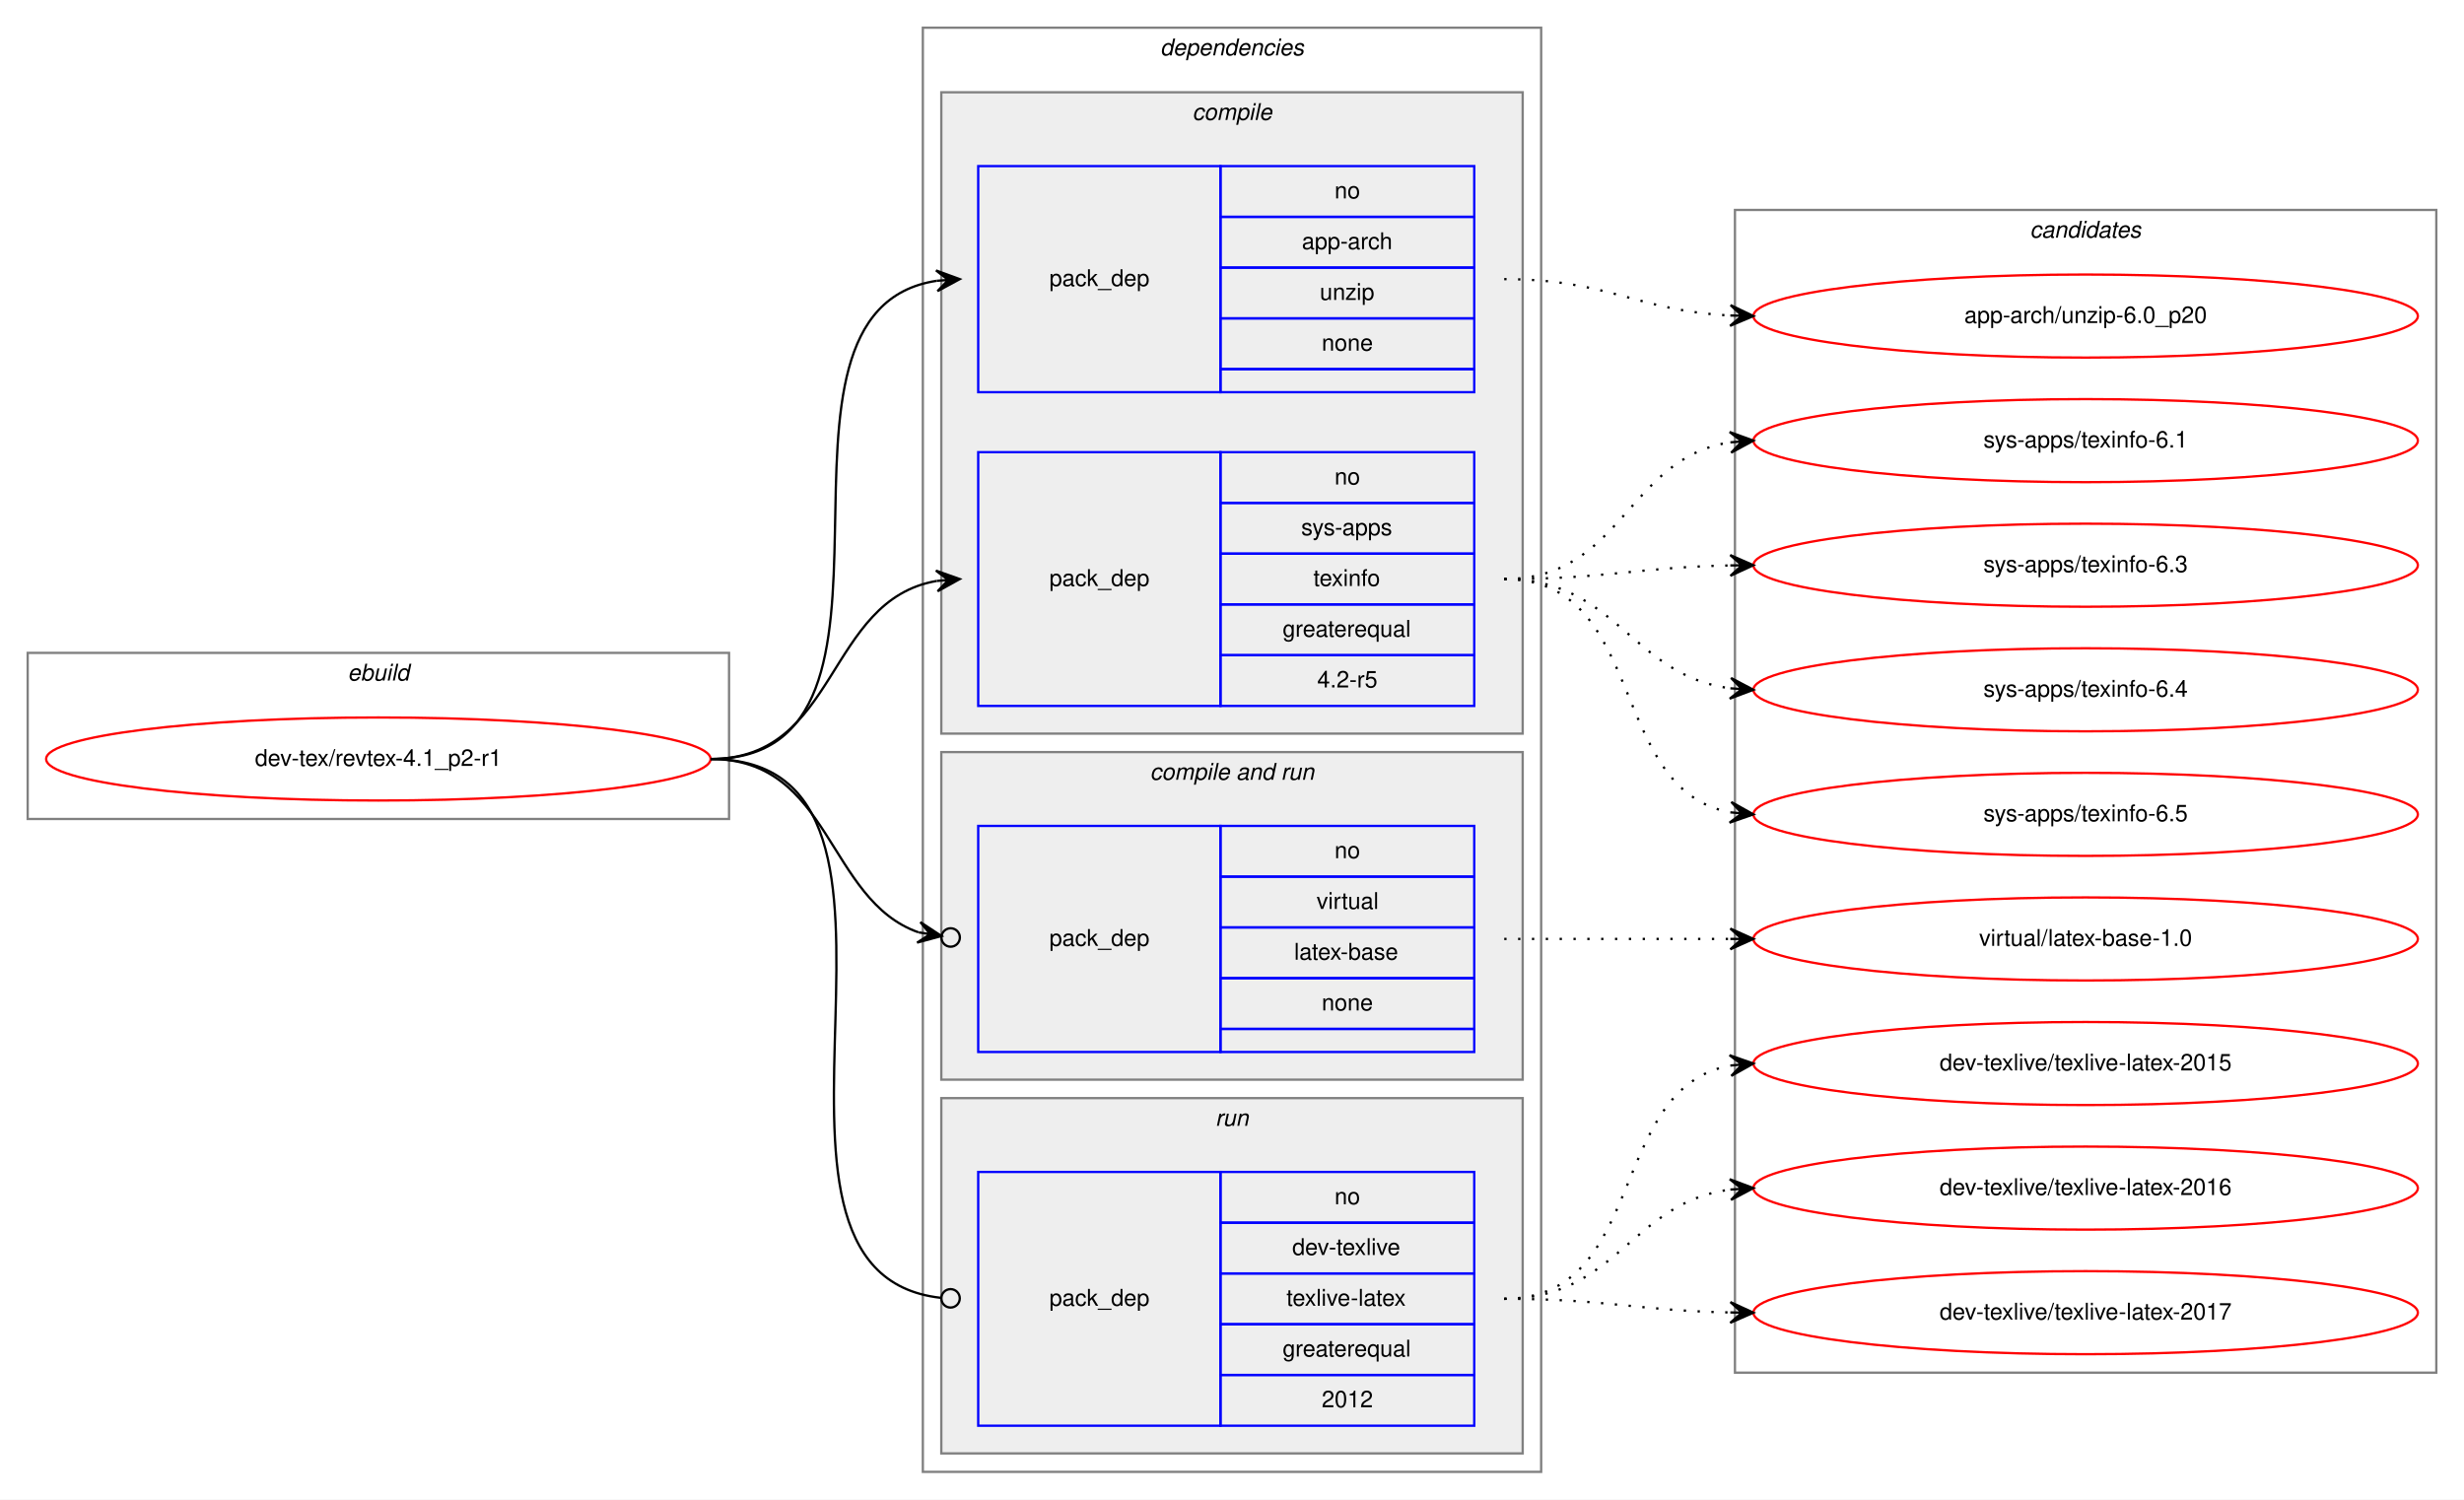
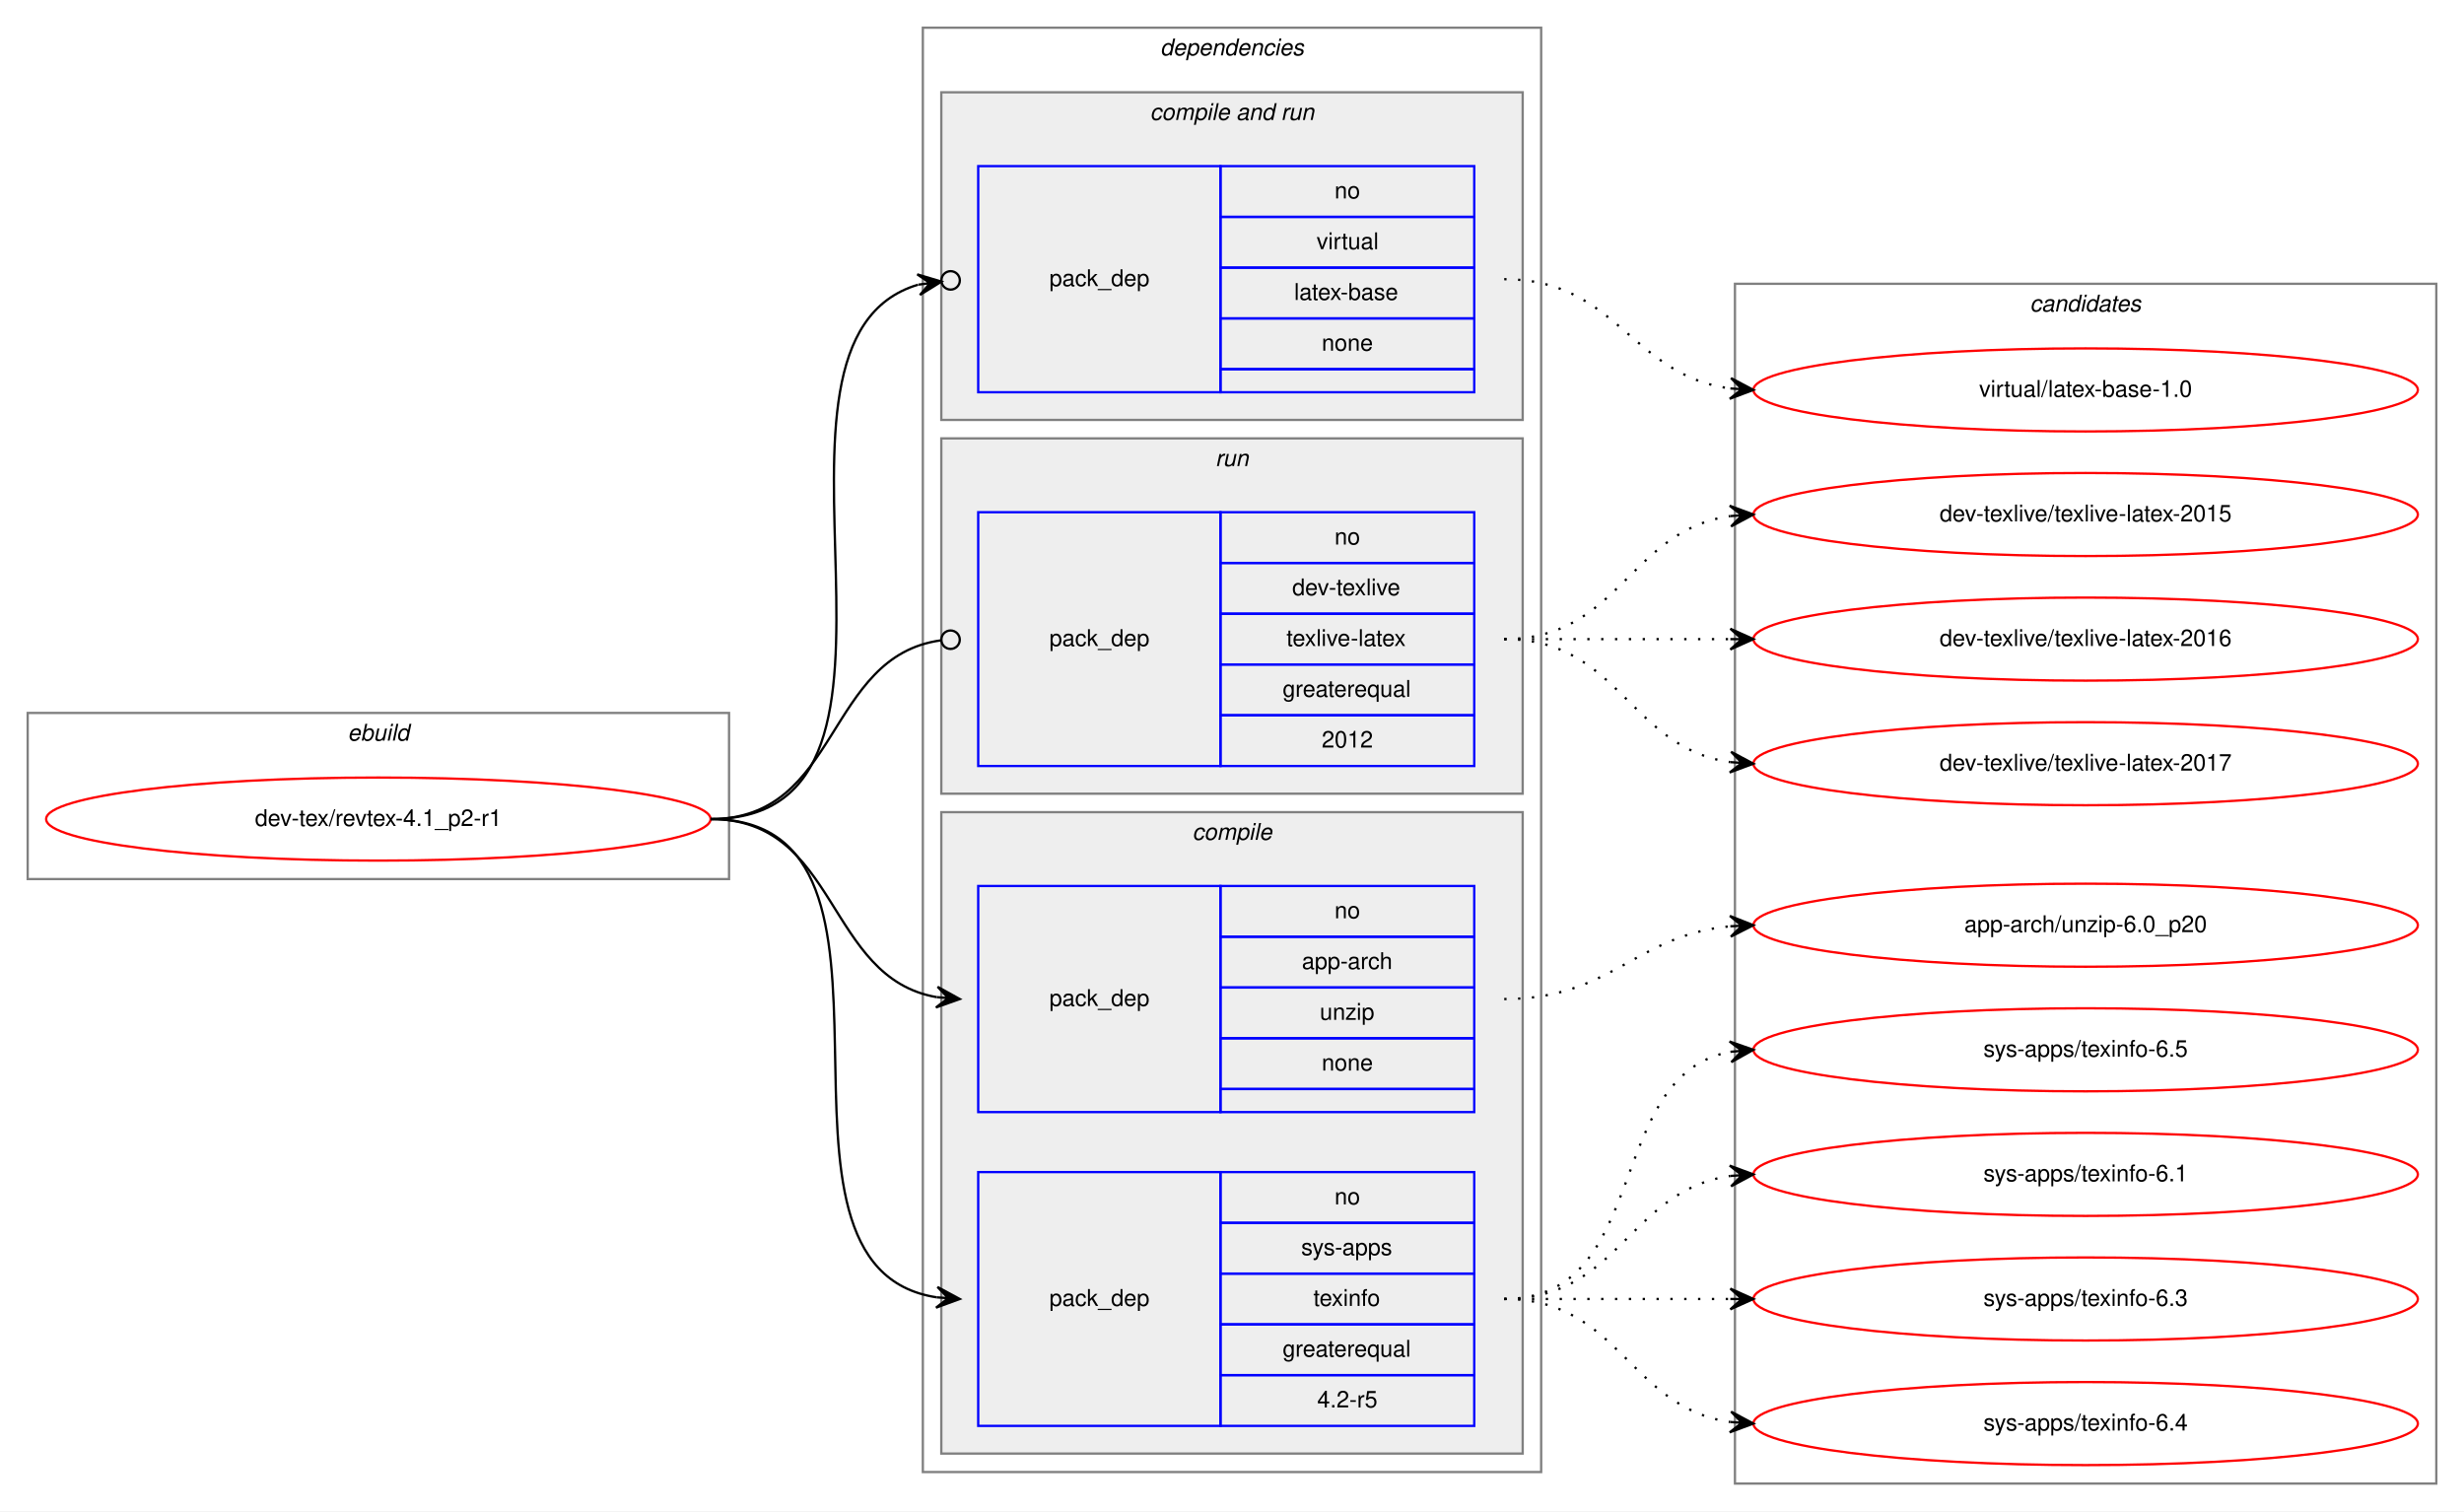
- <svg xmlns="http://www.w3.org/2000/svg" xmlns:xlink="http://www.w3.org/1999/xlink" width="1068pt" height="650pt" viewBox="0.00 0.00 1068.00 650.00">
-   <g id="graph0" class="graph" transform="scale(1 1) rotate(0) translate(4 646)">
-     <polygon fill="white" stroke="transparent" points="-4,4 -4,-646 1064,-646 1064,4 -4,4" />
+ <svg xmlns="http://www.w3.org/2000/svg" xmlns:xlink="http://www.w3.org/1999/xlink" width="1068pt" height="655pt" viewBox="0.00 0.00 1068.00 655.00">
+   <g id="graph0" class="graph" transform="scale(1 1) rotate(0) translate(4 651)">
+     <polygon fill="white" stroke="transparent" points="-4,4 -4,-651 1064,-651 1064,4 -4,4" />
    <g id="clust1" class="cluster">
-       <polygon fill="none" stroke="gray" points="8,-291 8,-363 312,-363 312,-291 8,-291" />
-       <text text-anchor="start" x="146.663" y="-351" font-family="Helvetica,sans-Serif" font-style="italic" font-size="10.00">ebuild</text>
+       <polygon fill="none" stroke="gray" points="8,-270 8,-342 312,-342 312,-270 8,-270" />
+       <text text-anchor="start" x="146.663" y="-330" font-family="Helvetica,sans-Serif" font-style="italic" font-size="10.00">ebuild</text>
    </g>
    <g id="clust2" class="cluster">
-       <polygon fill="none" stroke="gray" points="396,-8 396,-634 664,-634 664,-8 396,-8" />
-       <text text-anchor="start" x="498.875" y="-622" font-family="Helvetica,sans-Serif" font-style="italic" font-size="10.00">dependencies</text>
+       <polygon fill="none" stroke="gray" points="396,-13 396,-639 664,-639 664,-13 396,-13" />
+       <text text-anchor="start" x="498.875" y="-627" font-family="Helvetica,sans-Serif" font-style="italic" font-size="10.00">dependencies</text>
+     </g>
+     <g id="clust6" class="cluster">
+       <polygon fill="#eeeeee" stroke="gray" points="404,-469 404,-611 656,-611 656,-469 404,-469" />
+       <text text-anchor="start" x="494.437" y="-599" font-family="Helvetica,sans-Serif" font-style="italic" font-size="10.00">compile and run</text>
+     </g>
+     <g id="clust8" class="cluster">
+       <polygon fill="#eeeeee" stroke="gray" points="404,-307 404,-461 656,-461 656,-307 404,-307" />
+       <text text-anchor="start" x="522.777" y="-449" font-family="Helvetica,sans-Serif" font-style="italic" font-size="10.00">run</text>
    </g>
    <g id="clust3" class="cluster">
-       <polygon fill="#eeeeee" stroke="gray" points="404,-328 404,-606 656,-606 656,-328 404,-328" />
-       <text text-anchor="start" x="512.778" y="-594" font-family="Helvetica,sans-Serif" font-style="italic" font-size="10.00">compile</text>
-     </g>
-     <g id="clust6" class="cluster">
-       <polygon fill="#eeeeee" stroke="gray" points="404,-178 404,-320 656,-320 656,-178 404,-178" />
-       <text text-anchor="start" x="494.437" y="-308" font-family="Helvetica,sans-Serif" font-style="italic" font-size="10.00">compile and run</text>
-     </g>
-     <g id="clust8" class="cluster">
-       <polygon fill="#eeeeee" stroke="gray" points="404,-16 404,-170 656,-170 656,-16 404,-16" />
-       <text text-anchor="start" x="522.777" y="-158" font-family="Helvetica,sans-Serif" font-style="italic" font-size="10.00">run</text>
+       <polygon fill="#eeeeee" stroke="gray" points="404,-21 404,-299 656,-299 656,-21 404,-21" />
+       <text text-anchor="start" x="512.778" y="-287" font-family="Helvetica,sans-Serif" font-style="italic" font-size="10.00">compile</text>
    </g>
    <g id="clust10" class="cluster">
-       <polygon fill="none" stroke="gray" points="748,-51 748,-555 1052,-555 1052,-51 748,-51" />
-       <text text-anchor="start" x="875.824" y="-543" font-family="Helvetica,sans-Serif" font-style="italic" font-size="10.00">candidates</text>
+       <polygon fill="none" stroke="gray" points="748,-8 748,-528 1052,-528 1052,-8 748,-8" />
+       <text text-anchor="start" x="875.824" y="-516" font-family="Helvetica,sans-Serif" font-style="italic" font-size="10.00">candidates</text>
    </g>
    <g id="node1" class="node">
      <g id="a_node1">
        <a xlink:href="../dev-tex/revtex-4.1_p2-r1.svg" xlink:title="dev-tex/revtex-4.1_p2-r1">
-           <ellipse fill="none" stroke="red" cx="160" cy="-317" rx="144" ry="18" />
-           <text text-anchor="middle" x="160" y="-314" font-family="Helvetica,sans-Serif" font-size="10.00">dev-tex/revtex-4.1_p2-r1</text>
+           <ellipse fill="none" stroke="red" cx="160" cy="-296" rx="144" ry="18" />
+           <text text-anchor="middle" x="160" y="-293" font-family="Helvetica,sans-Serif" font-size="10.00">dev-tex/revtex-4.1_p2-r1</text>
        </a>
      </g>
    </g>
    <g id="node2" class="node">
-       <polygon fill="none" stroke="blue" points="420,-476 420,-574 525,-574 525,-476 420,-476" />
-       <text text-anchor="start" x="450.823" y="-522" font-family="Helvetica,sans-Serif" font-size="10.00">pack_dep</text>
-       <polygon fill="none" stroke="blue" points="525,-552 525,-574 635,-574 635,-552 525,-552" />
-       <text text-anchor="start" x="574.441" y="-560" font-family="Helvetica,sans-Serif" font-size="10.00">no</text>
-       <polygon fill="none" stroke="blue" points="525,-530 525,-552 635,-552 635,-530 525,-530" />
-       <text text-anchor="start" x="560.274" y="-538" font-family="Helvetica,sans-Serif" font-size="10.00">app-arch</text>
-       <polygon fill="none" stroke="blue" points="525,-508 525,-530 635,-530 635,-508 525,-508" />
-       <text text-anchor="start" x="568.052" y="-516" font-family="Helvetica,sans-Serif" font-size="10.00">unzip</text>
-       <polygon fill="none" stroke="blue" points="525,-486 525,-508 635,-508 635,-486 525,-486" />
-       <text text-anchor="start" x="568.882" y="-494" font-family="Helvetica,sans-Serif" font-size="10.00">none</text>
-       <polygon fill="none" stroke="blue" points="525,-476 525,-486 635,-486 635,-476 525,-476" />
+       <polygon fill="none" stroke="blue" points="420,-169 420,-267 525,-267 525,-169 420,-169" />
+       <text text-anchor="start" x="450.823" y="-215" font-family="Helvetica,sans-Serif" font-size="10.00">pack_dep</text>
+       <polygon fill="none" stroke="blue" points="525,-245 525,-267 635,-267 635,-245 525,-245" />
+       <text text-anchor="start" x="574.441" y="-253" font-family="Helvetica,sans-Serif" font-size="10.00">no</text>
+       <polygon fill="none" stroke="blue" points="525,-223 525,-245 635,-245 635,-223 525,-223" />
+       <text text-anchor="start" x="560.274" y="-231" font-family="Helvetica,sans-Serif" font-size="10.00">app-arch</text>
+       <polygon fill="none" stroke="blue" points="525,-201 525,-223 635,-223 635,-201 525,-201" />
+       <text text-anchor="start" x="568.052" y="-209" font-family="Helvetica,sans-Serif" font-size="10.00">unzip</text>
+       <polygon fill="none" stroke="blue" points="525,-179 525,-201 635,-201 635,-179 525,-179" />
+       <text text-anchor="start" x="568.882" y="-187" font-family="Helvetica,sans-Serif" font-size="10.00">none</text>
+       <polygon fill="none" stroke="blue" points="525,-169 525,-179 635,-179 635,-169 525,-169" />
    </g>
    <g id="edge1" class="edge">
-       <path fill="none" stroke="black" d="M304,-317C404.603,-317 314.456,-511.024 402.02,-524.288" />
-       <polygon fill="black" stroke="black" points="412,-525 401.705,-528.777 407.013,-524.644 402.025,-524.288 402.025,-524.288 402.025,-524.288 407.013,-524.644 402.346,-519.799 412,-525 412,-525" />
+       <path fill="none" stroke="black" d="M304,-296C359.625,-296 353.797,-227.159 401.98,-218.823" />
+       <polygon fill="black" stroke="black" points="412,-218 402.402,-223.304 407.017,-218.409 402.034,-218.819 402.034,-218.819 402.034,-218.819 407.017,-218.409 401.665,-214.334 412,-218 412,-218" />
    </g>
    <g id="node3" class="node">
-       <polygon fill="none" stroke="blue" points="420,-340 420,-450 525,-450 525,-340 420,-340" />
-       <text text-anchor="start" x="450.823" y="-392" font-family="Helvetica,sans-Serif" font-size="10.00">pack_dep</text>
-       <polygon fill="none" stroke="blue" points="525,-428 525,-450 635,-450 635,-428 525,-428" />
-       <text text-anchor="start" x="574.441" y="-436" font-family="Helvetica,sans-Serif" font-size="10.00">no</text>
-       <polygon fill="none" stroke="blue" points="525,-406 525,-428 635,-428 635,-406 525,-406" />
-       <text text-anchor="start" x="559.997" y="-414" font-family="Helvetica,sans-Serif" font-size="10.00">sys-apps</text>
-       <polygon fill="none" stroke="blue" points="525,-384 525,-406 635,-406 635,-384 525,-384" />
-       <text text-anchor="start" x="565.273" y="-392" font-family="Helvetica,sans-Serif" font-size="10.00">texinfo</text>
-       <polygon fill="none" stroke="blue" points="525,-362 525,-384 635,-384 635,-362 525,-362" />
-       <text text-anchor="start" x="551.936" y="-370" font-family="Helvetica,sans-Serif" font-size="10.00">greaterequal</text>
-       <polygon fill="none" stroke="blue" points="525,-340 525,-362 635,-362 635,-340 525,-340" />
-       <text text-anchor="start" x="566.943" y="-348" font-family="Helvetica,sans-Serif" font-size="10.00">4.2-r5</text>
+       <polygon fill="none" stroke="blue" points="420,-33 420,-143 525,-143 525,-33 420,-33" />
+       <text text-anchor="start" x="450.823" y="-85" font-family="Helvetica,sans-Serif" font-size="10.00">pack_dep</text>
+       <polygon fill="none" stroke="blue" points="525,-121 525,-143 635,-143 635,-121 525,-121" />
+       <text text-anchor="start" x="574.441" y="-129" font-family="Helvetica,sans-Serif" font-size="10.00">no</text>
+       <polygon fill="none" stroke="blue" points="525,-99 525,-121 635,-121 635,-99 525,-99" />
+       <text text-anchor="start" x="559.997" y="-107" font-family="Helvetica,sans-Serif" font-size="10.00">sys-apps</text>
+       <polygon fill="none" stroke="blue" points="525,-77 525,-99 635,-99 635,-77 525,-77" />
+       <text text-anchor="start" x="565.273" y="-85" font-family="Helvetica,sans-Serif" font-size="10.00">texinfo</text>
+       <polygon fill="none" stroke="blue" points="525,-55 525,-77 635,-77 635,-55 525,-55" />
+       <text text-anchor="start" x="551.936" y="-63" font-family="Helvetica,sans-Serif" font-size="10.00">greaterequal</text>
+       <polygon fill="none" stroke="blue" points="525,-33 525,-55 635,-55 635,-33 525,-33" />
+       <text text-anchor="start" x="566.943" y="-41" font-family="Helvetica,sans-Serif" font-size="10.00">4.2-r5</text>
    </g>
    <g id="edge2" class="edge">
-       <path fill="none" stroke="black" d="M304,-317C359.625,-317 353.797,-385.841 401.98,-394.177" />
-       <polygon fill="black" stroke="black" points="412,-395 401.665,-398.666 407.017,-394.591 402.034,-394.181 402.034,-394.181 402.034,-394.181 407.017,-394.591 402.402,-389.696 412,-395 412,-395" />
+       <path fill="none" stroke="black" d="M304,-296C404.603,-296 314.456,-101.976 402.02,-88.712" />
+       <polygon fill="black" stroke="black" points="412,-88 402.346,-93.201 407.013,-88.356 402.025,-88.712 402.025,-88.712 402.025,-88.712 407.013,-88.356 401.705,-84.224 412,-88 412,-88" />
    </g>
    <g id="node4" class="node">
-       <polygon fill="none" stroke="blue" points="420,-190 420,-288 525,-288 525,-190 420,-190" />
-       <text text-anchor="start" x="450.823" y="-236" font-family="Helvetica,sans-Serif" font-size="10.00">pack_dep</text>
-       <polygon fill="none" stroke="blue" points="525,-266 525,-288 635,-288 635,-266 525,-266" />
-       <text text-anchor="start" x="574.441" y="-274" font-family="Helvetica,sans-Serif" font-size="10.00">no</text>
-       <polygon fill="none" stroke="blue" points="525,-244 525,-266 635,-266 635,-244 525,-244" />
-       <text text-anchor="start" x="566.668" y="-252" font-family="Helvetica,sans-Serif" font-size="10.00">virtual</text>
-       <polygon fill="none" stroke="blue" points="525,-222 525,-244 635,-244 635,-222 525,-222" />
-       <text text-anchor="start" x="556.939" y="-230" font-family="Helvetica,sans-Serif" font-size="10.00">latex-base</text>
-       <polygon fill="none" stroke="blue" points="525,-200 525,-222 635,-222 635,-200 525,-200" />
-       <text text-anchor="start" x="568.882" y="-208" font-family="Helvetica,sans-Serif" font-size="10.00">none</text>
-       <polygon fill="none" stroke="blue" points="525,-190 525,-200 635,-200 635,-190 525,-190" />
+       <polygon fill="none" stroke="blue" points="420,-481 420,-579 525,-579 525,-481 420,-481" />
+       <text text-anchor="start" x="450.823" y="-527" font-family="Helvetica,sans-Serif" font-size="10.00">pack_dep</text>
+       <polygon fill="none" stroke="blue" points="525,-557 525,-579 635,-579 635,-557 525,-557" />
+       <text text-anchor="start" x="574.441" y="-565" font-family="Helvetica,sans-Serif" font-size="10.00">no</text>
+       <polygon fill="none" stroke="blue" points="525,-535 525,-557 635,-557 635,-535 525,-535" />
+       <text text-anchor="start" x="566.668" y="-543" font-family="Helvetica,sans-Serif" font-size="10.00">virtual</text>
+       <polygon fill="none" stroke="blue" points="525,-513 525,-535 635,-535 635,-513 525,-513" />
+       <text text-anchor="start" x="556.939" y="-521" font-family="Helvetica,sans-Serif" font-size="10.00">latex-base</text>
+       <polygon fill="none" stroke="blue" points="525,-491 525,-513 635,-513 635,-491 525,-491" />
+       <text text-anchor="start" x="568.882" y="-499" font-family="Helvetica,sans-Serif" font-size="10.00">none</text>
+       <polygon fill="none" stroke="blue" points="525,-481 525,-491 635,-491 635,-481 525,-481" />
    </g>
    <g id="edge3" class="edge">
-       <path fill="none" stroke="black" d="M304,-317C356.387,-317 354.267,-255.941 394.092,-241.869" />
-       <ellipse fill="none" stroke="black" cx="408.05" cy="-239.633" rx="4" ry="4" />
-       <polygon fill="black" stroke="black" points="404.101,-240.265 394.938,-246.29 399.164,-241.056 394.227,-241.847 394.227,-241.847 394.227,-241.847 399.164,-241.056 393.515,-237.404 404.101,-240.265 404.101,-240.265" />
+       <path fill="none" stroke="black" d="M304,-296C411.719,-296 311.047,-502.951 393.939,-527.608" />
+       <ellipse fill="none" stroke="black" cx="408.035" cy="-529.475" rx="4" ry="4" />
+       <polygon fill="black" stroke="black" points="404.069,-528.95 393.565,-532.097 399.113,-528.293 394.156,-527.636 394.156,-527.636 394.156,-527.636 399.113,-528.293 394.747,-523.175 404.069,-528.95 404.069,-528.95" />
    </g>
    <g id="node5" class="node">
-       <polygon fill="none" stroke="blue" points="420,-28 420,-138 525,-138 525,-28 420,-28" />
-       <text text-anchor="start" x="450.823" y="-80" font-family="Helvetica,sans-Serif" font-size="10.00">pack_dep</text>
-       <polygon fill="none" stroke="blue" points="525,-116 525,-138 635,-138 635,-116 525,-116" />
-       <text text-anchor="start" x="574.441" y="-124" font-family="Helvetica,sans-Serif" font-size="10.00">no</text>
-       <polygon fill="none" stroke="blue" points="525,-94 525,-116 635,-116 635,-94 525,-94" />
-       <text text-anchor="start" x="556.109" y="-102" font-family="Helvetica,sans-Serif" font-size="10.00">dev-texlive</text>
-       <polygon fill="none" stroke="blue" points="525,-72 525,-94 635,-94 635,-72 525,-72" />
-       <text text-anchor="start" x="553.61" y="-80" font-family="Helvetica,sans-Serif" font-size="10.00">texlive-latex</text>
-       <polygon fill="none" stroke="blue" points="525,-50 525,-72 635,-72 635,-50 525,-50" />
-       <text text-anchor="start" x="551.936" y="-58" font-family="Helvetica,sans-Serif" font-size="10.00">greaterequal</text>
-       <polygon fill="none" stroke="blue" points="525,-28 525,-50 635,-50 635,-28 525,-28" />
-       <text text-anchor="start" x="568.882" y="-36" font-family="Helvetica,sans-Serif" font-size="10.00">2012</text>
+       <polygon fill="none" stroke="blue" points="420,-319 420,-429 525,-429 525,-319 420,-319" />
+       <text text-anchor="start" x="450.823" y="-371" font-family="Helvetica,sans-Serif" font-size="10.00">pack_dep</text>
+       <polygon fill="none" stroke="blue" points="525,-407 525,-429 635,-429 635,-407 525,-407" />
+       <text text-anchor="start" x="574.441" y="-415" font-family="Helvetica,sans-Serif" font-size="10.00">no</text>
+       <polygon fill="none" stroke="blue" points="525,-385 525,-407 635,-407 635,-385 525,-385" />
+       <text text-anchor="start" x="556.109" y="-393" font-family="Helvetica,sans-Serif" font-size="10.00">dev-texlive</text>
+       <polygon fill="none" stroke="blue" points="525,-363 525,-385 635,-385 635,-363 525,-363" />
+       <text text-anchor="start" x="553.61" y="-371" font-family="Helvetica,sans-Serif" font-size="10.00">texlive-latex</text>
+       <polygon fill="none" stroke="blue" points="525,-341 525,-363 635,-363 635,-341 525,-341" />
+       <text text-anchor="start" x="551.936" y="-349" font-family="Helvetica,sans-Serif" font-size="10.00">greaterequal</text>
+       <polygon fill="none" stroke="blue" points="525,-319 525,-341 635,-341 635,-319 525,-319" />
+       <text text-anchor="start" x="568.882" y="-327" font-family="Helvetica,sans-Serif" font-size="10.00">2012</text>
    </g>
    <g id="edge4" class="edge">
-       <path fill="none" stroke="black" d="M304,-317C415.634,-317 303.454,-94.732 403.723,-83.445" />
-       <ellipse fill="none" stroke="black" cx="408.006" cy="-83.215" rx="4" ry="4" />
+       <path fill="none" stroke="black" d="M304,-296C360.319,-296 353.642,-366.569 403.809,-373.46" />
+       <ellipse fill="none" stroke="black" cx="408.009" cy="-373.737" rx="4" ry="4" />
    </g>
    <g id="node6" class="node">
      <g id="a_node6">
        <a xlink:href="../app-arch/unzip-6.0_p20.svg" xlink:title="app-arch/unzip-6.0_p20">
-           <ellipse fill="none" stroke="red" cx="900" cy="-509" rx="144" ry="18" />
-           <text text-anchor="middle" x="900" y="-506" font-family="Helvetica,sans-Serif" font-size="10.00">app-arch/unzip-6.0_p20</text>
+           <ellipse fill="none" stroke="red" cx="900" cy="-250" rx="144" ry="18" />
+           <text text-anchor="middle" x="900" y="-247" font-family="Helvetica,sans-Serif" font-size="10.00">app-arch/unzip-6.0_p20</text>
        </a>
      </g>
    </g>
    <g id="edge5" class="edge">
-       <path fill="none" stroke="black" stroke-dasharray="1,5" d="M648,-525C692.923,-525 705.643,-511.287 745.786,-509.251" />
-       <polygon fill="black" stroke="black" points="756,-509 746.114,-513.745 751.002,-509.123 746.003,-509.246 746.003,-509.246 746.003,-509.246 751.002,-509.123 745.892,-504.747 756,-509 756,-509" />
+       <path fill="none" stroke="black" stroke-dasharray="1,5" d="M648,-218C694.445,-218 704.579,-245.542 745.776,-249.523" />
+       <polygon fill="black" stroke="black" points="756,-250 745.801,-254.029 751.005,-249.767 746.011,-249.534 746.011,-249.534 746.011,-249.534 751.005,-249.767 746.221,-245.039 756,-250 756,-250" />
    </g>
    <g id="node7" class="node">
      <g id="a_node7">
        <a xlink:href="../sys-apps/texinfo-6.1.svg" xlink:title="sys-apps/texinfo-6.1">
-           <ellipse fill="none" stroke="red" cx="900" cy="-455" rx="144" ry="18" />
-           <text text-anchor="middle" x="900" y="-452" font-family="Helvetica,sans-Serif" font-size="10.00">sys-apps/texinfo-6.1</text>
+           <ellipse fill="none" stroke="red" cx="900" cy="-142" rx="144" ry="18" />
+           <text text-anchor="middle" x="900" y="-139" font-family="Helvetica,sans-Serif" font-size="10.00">sys-apps/texinfo-6.1</text>
        </a>
      </g>
    </g>
    <g id="edge6" class="edge">
-       <path fill="none" stroke="black" stroke-dasharray="1,5" d="M648,-395C699.264,-395 701.082,-447.296 745.778,-454.241" />
-       <polygon fill="black" stroke="black" points="756,-455 745.694,-458.747 751.014,-454.63 746.027,-454.26 746.027,-454.26 746.027,-454.26 751.014,-454.63 746.361,-449.772 756,-455 756,-455" />
+       <path fill="none" stroke="black" stroke-dasharray="1,5" d="M648,-88C698.102,-88 702.012,-135.066 745.979,-141.317" />
+       <polygon fill="black" stroke="black" points="756,-142 745.717,-145.81 751.012,-141.66 746.023,-141.32 746.023,-141.32 746.023,-141.32 751.012,-141.66 746.329,-136.831 756,-142 756,-142" />
    </g>
    <g id="node8" class="node">
      <g id="a_node8">
        <a xlink:href="../sys-apps/texinfo-6.3.svg" xlink:title="sys-apps/texinfo-6.3">
-           <ellipse fill="none" stroke="red" cx="900" cy="-401" rx="144" ry="18" />
-           <text text-anchor="middle" x="900" y="-398" font-family="Helvetica,sans-Serif" font-size="10.00">sys-apps/texinfo-6.3</text>
+           <ellipse fill="none" stroke="red" cx="900" cy="-88" rx="144" ry="18" />
+           <text text-anchor="middle" x="900" y="-85" font-family="Helvetica,sans-Serif" font-size="10.00">sys-apps/texinfo-6.3</text>
        </a>
      </g>
    </g>
    <g id="edge7" class="edge">
-       <path fill="none" stroke="black" stroke-dasharray="1,5" d="M648,-395C692.506,-395 705.967,-400.142 745.865,-400.906" />
-       <polygon fill="black" stroke="black" points="756,-401 745.959,-405.407 751,-400.953 746,-400.907 746,-400.907 746,-400.907 751,-400.953 746.042,-396.407 756,-401 756,-401" />
+       <path fill="none" stroke="black" stroke-dasharray="1,5" d="M648,-88C692.438,-88 706.02,-88 745.878,-88" />
+       <polygon fill="black" stroke="black" points="756,-88 746,-92.5 751,-88 746,-88 746,-88 746,-88 751,-88 746,-83.5 756,-88 756,-88" />
    </g>
    <g id="node9" class="node">
      <g id="a_node9">
        <a xlink:href="../sys-apps/texinfo-6.4.svg" xlink:title="sys-apps/texinfo-6.4">
-           <ellipse fill="none" stroke="red" cx="900" cy="-347" rx="144" ry="18" />
-           <text text-anchor="middle" x="900" y="-344" font-family="Helvetica,sans-Serif" font-size="10.00">sys-apps/texinfo-6.4</text>
+           <ellipse fill="none" stroke="red" cx="900" cy="-34" rx="144" ry="18" />
+           <text text-anchor="middle" x="900" y="-31" font-family="Helvetica,sans-Serif" font-size="10.00">sys-apps/texinfo-6.4</text>
        </a>
      </g>
    </g>
    <g id="edge8" class="edge">
-       <path fill="none" stroke="black" stroke-dasharray="1,5" d="M648,-395C696.937,-395 702.838,-353.338 745.891,-347.642" />
-       <polygon fill="black" stroke="black" points="756,-347 746.305,-352.125 751.01,-347.317 746.02,-347.634 746.02,-347.634 746.02,-347.634 751.01,-347.317 745.735,-343.143 756,-347 756,-347" />
+       <path fill="none" stroke="black" stroke-dasharray="1,5" d="M648,-88C698.102,-88 702.012,-40.934 745.979,-34.683" />
+       <polygon fill="black" stroke="black" points="756,-34 746.329,-39.169 751.012,-34.34 746.023,-34.68 746.023,-34.68 746.023,-34.68 751.012,-34.34 745.717,-30.19 756,-34 756,-34" />
    </g>
    <g id="node10" class="node">
      <g id="a_node10">
        <a xlink:href="../sys-apps/texinfo-6.5.svg" xlink:title="sys-apps/texinfo-6.5">
-           <ellipse fill="none" stroke="red" cx="900" cy="-293" rx="144" ry="18" />
-           <text text-anchor="middle" x="900" y="-290" font-family="Helvetica,sans-Serif" font-size="10.00">sys-apps/texinfo-6.5</text>
+           <ellipse fill="none" stroke="red" cx="900" cy="-196" rx="144" ry="18" />
+           <text text-anchor="middle" x="900" y="-193" font-family="Helvetica,sans-Serif" font-size="10.00">sys-apps/texinfo-6.5</text>
        </a>
      </g>
    </g>
    <g id="edge9" class="edge">
-       <path fill="none" stroke="black" stroke-dasharray="1,5" d="M648,-395C710.413,-395 692.337,-303.851 745.947,-293.882" />
-       <polygon fill="black" stroke="black" points="756,-293 746.431,-298.357 751.019,-293.437 746.038,-293.874 746.038,-293.874 746.038,-293.874 751.019,-293.437 745.645,-289.391 756,-293 756,-293" />
+       <path fill="none" stroke="black" stroke-dasharray="1,5" d="M648,-88C712.303,-88 690.78,-184.91 746.031,-195.131" />
+       <polygon fill="black" stroke="black" points="756,-196 745.647,-199.614 751.019,-195.566 746.038,-195.131 746.038,-195.131 746.038,-195.131 751.019,-195.566 746.429,-190.648 756,-196 756,-196" />
    </g>
    <g id="node11" class="node">
      <g id="a_node11">
        <a xlink:href="../virtual/latex-base-1.0.svg" xlink:title="virtual/latex-base-1.0">
-           <ellipse fill="none" stroke="red" cx="900" cy="-239" rx="144" ry="18" />
-           <text text-anchor="middle" x="900" y="-236" font-family="Helvetica,sans-Serif" font-size="10.00">virtual/latex-base-1.0</text>
+           <ellipse fill="none" stroke="red" cx="900" cy="-482" rx="144" ry="18" />
+           <text text-anchor="middle" x="900" y="-479" font-family="Helvetica,sans-Serif" font-size="10.00">virtual/latex-base-1.0</text>
        </a>
      </g>
    </g>
    <g id="edge10" class="edge">
-       <path fill="none" stroke="black" stroke-dasharray="1,5" d="M648,-239C692.438,-239 706.02,-239 745.878,-239" />
-       <polygon fill="black" stroke="black" points="756,-239 746,-243.5 751,-239 746,-239 746,-239 746,-239 751,-239 746,-234.5 756,-239 756,-239" />
+       <path fill="none" stroke="black" stroke-dasharray="1,5" d="M648,-530C696.937,-530 702.838,-488.338 745.891,-482.642" />
+       <polygon fill="black" stroke="black" points="756,-482 746.305,-487.125 751.01,-482.317 746.02,-482.634 746.02,-482.634 746.02,-482.634 751.01,-482.317 745.735,-478.143 756,-482 756,-482" />
    </g>
    <g id="node12" class="node">
      <g id="a_node12">
        <a xlink:href="../dev-texlive/texlive-latex-2015.svg" xlink:title="dev-texlive/texlive-latex-2015">
-           <ellipse fill="none" stroke="red" cx="900" cy="-185" rx="144" ry="18" />
-           <text text-anchor="middle" x="900" y="-182" font-family="Helvetica,sans-Serif" font-size="10.00">dev-texlive/texlive-latex-2015</text>
+           <ellipse fill="none" stroke="red" cx="900" cy="-428" rx="144" ry="18" />
+           <text text-anchor="middle" x="900" y="-425" font-family="Helvetica,sans-Serif" font-size="10.00">dev-texlive/texlive-latex-2015</text>
        </a>
      </g>
    </g>
    <g id="edge11" class="edge">
-       <path fill="none" stroke="black" stroke-dasharray="1,5" d="M648,-83C710.413,-83 692.337,-174.149 745.947,-184.118" />
-       <polygon fill="black" stroke="black" points="756,-185 745.645,-188.609 751.019,-184.563 746.038,-184.126 746.038,-184.126 746.038,-184.126 751.019,-184.563 746.431,-179.643 756,-185 756,-185" />
+       <path fill="none" stroke="black" stroke-dasharray="1,5" d="M648,-374C698.102,-374 702.012,-421.066 745.979,-427.317" />
+       <polygon fill="black" stroke="black" points="756,-428 745.717,-431.81 751.012,-427.66 746.023,-427.32 746.023,-427.32 746.023,-427.32 751.012,-427.66 746.329,-422.831 756,-428 756,-428" />
    </g>
    <g id="node13" class="node">
      <g id="a_node13">
        <a xlink:href="../dev-texlive/texlive-latex-2016.svg" xlink:title="dev-texlive/texlive-latex-2016">
-           <ellipse fill="none" stroke="red" cx="900" cy="-131" rx="144" ry="18" />
-           <text text-anchor="middle" x="900" y="-128" font-family="Helvetica,sans-Serif" font-size="10.00">dev-texlive/texlive-latex-2016</text>
+           <ellipse fill="none" stroke="red" cx="900" cy="-374" rx="144" ry="18" />
+           <text text-anchor="middle" x="900" y="-371" font-family="Helvetica,sans-Serif" font-size="10.00">dev-texlive/texlive-latex-2016</text>
        </a>
      </g>
    </g>
    <g id="edge12" class="edge">
-       <path fill="none" stroke="black" stroke-dasharray="1,5" d="M648,-83C696.937,-83 702.838,-124.662 745.891,-130.358" />
-       <polygon fill="black" stroke="black" points="756,-131 745.735,-134.857 751.01,-130.683 746.02,-130.366 746.02,-130.366 746.02,-130.366 751.01,-130.683 746.305,-125.875 756,-131 756,-131" />
+       <path fill="none" stroke="black" stroke-dasharray="1,5" d="M648,-374C692.438,-374 706.02,-374 745.878,-374" />
+       <polygon fill="black" stroke="black" points="756,-374 746,-378.5 751,-374 746,-374 746,-374 746,-374 751,-374 746,-369.5 756,-374 756,-374" />
    </g>
    <g id="node14" class="node">
      <g id="a_node14">
        <a xlink:href="../dev-texlive/texlive-latex-2017.svg" xlink:title="dev-texlive/texlive-latex-2017">
-           <ellipse fill="none" stroke="red" cx="900" cy="-77" rx="144" ry="18" />
-           <text text-anchor="middle" x="900" y="-74" font-family="Helvetica,sans-Serif" font-size="10.00">dev-texlive/texlive-latex-2017</text>
+           <ellipse fill="none" stroke="red" cx="900" cy="-320" rx="144" ry="18" />
+           <text text-anchor="middle" x="900" y="-317" font-family="Helvetica,sans-Serif" font-size="10.00">dev-texlive/texlive-latex-2017</text>
        </a>
      </g>
    </g>
    <g id="edge13" class="edge">
-       <path fill="none" stroke="black" stroke-dasharray="1,5" d="M648,-83C692.506,-83 705.967,-77.858 745.865,-77.094" />
-       <polygon fill="black" stroke="black" points="756,-77 746.042,-81.593 751,-77.046 746,-77.093 746,-77.093 746,-77.093 751,-77.046 745.959,-72.593 756,-77 756,-77" />
+       <path fill="none" stroke="black" stroke-dasharray="1,5" d="M648,-374C698.102,-374 702.012,-326.934 745.979,-320.683" />
+       <polygon fill="black" stroke="black" points="756,-320 746.329,-325.169 751.012,-320.34 746.023,-320.68 746.023,-320.68 746.023,-320.68 751.012,-320.34 745.717,-316.19 756,-320 756,-320" />
    </g>
  </g>
</svg>
